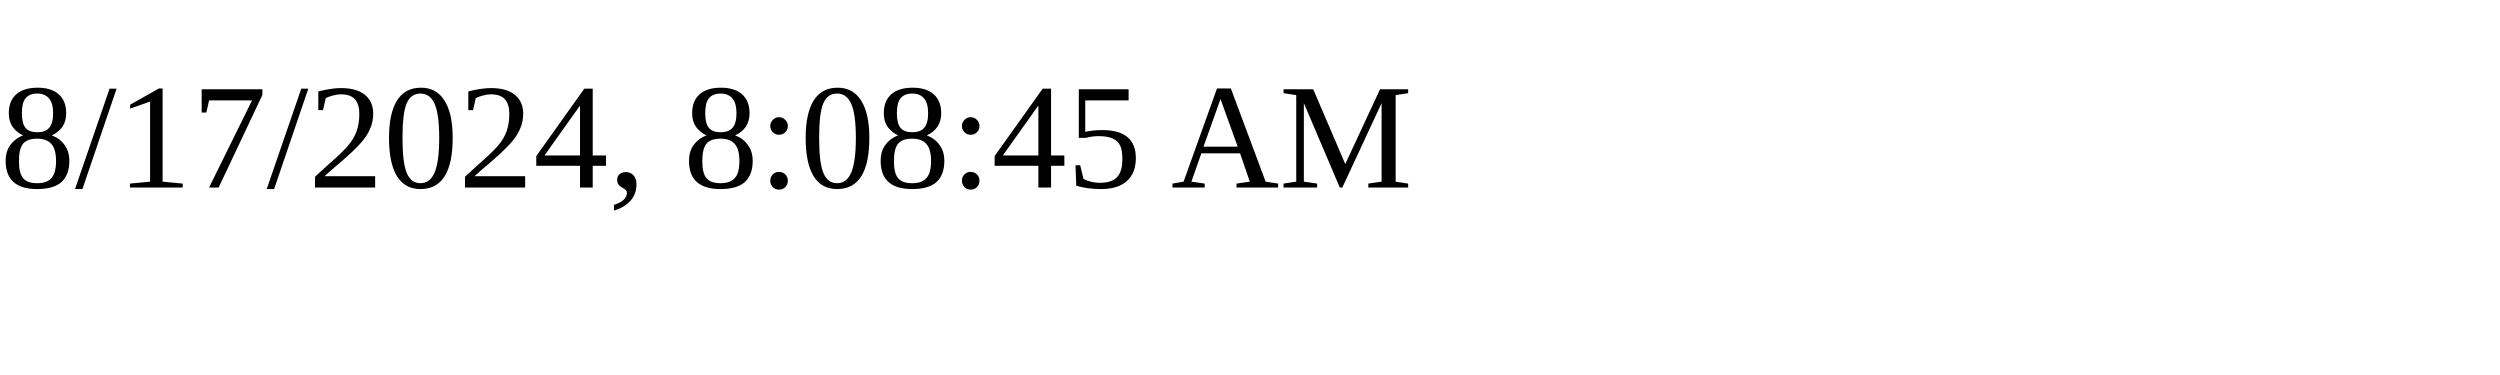
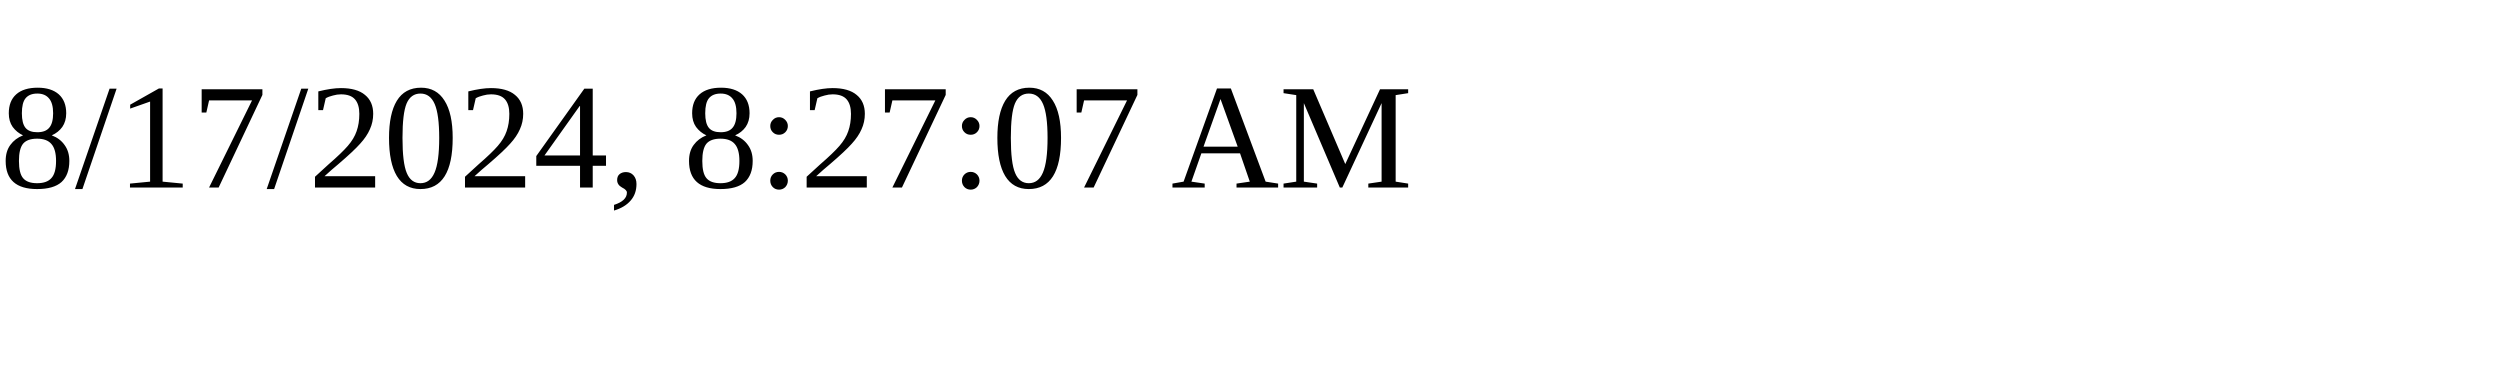
<svg xmlns="http://www.w3.org/2000/svg" height="30" width="200">
-   <text x="0" y="15">8/17/2024, 8:08:45 AM</text>
+   <text x="0" y="15">8/17/2024, 8:27:07 AM</text>
</svg>
